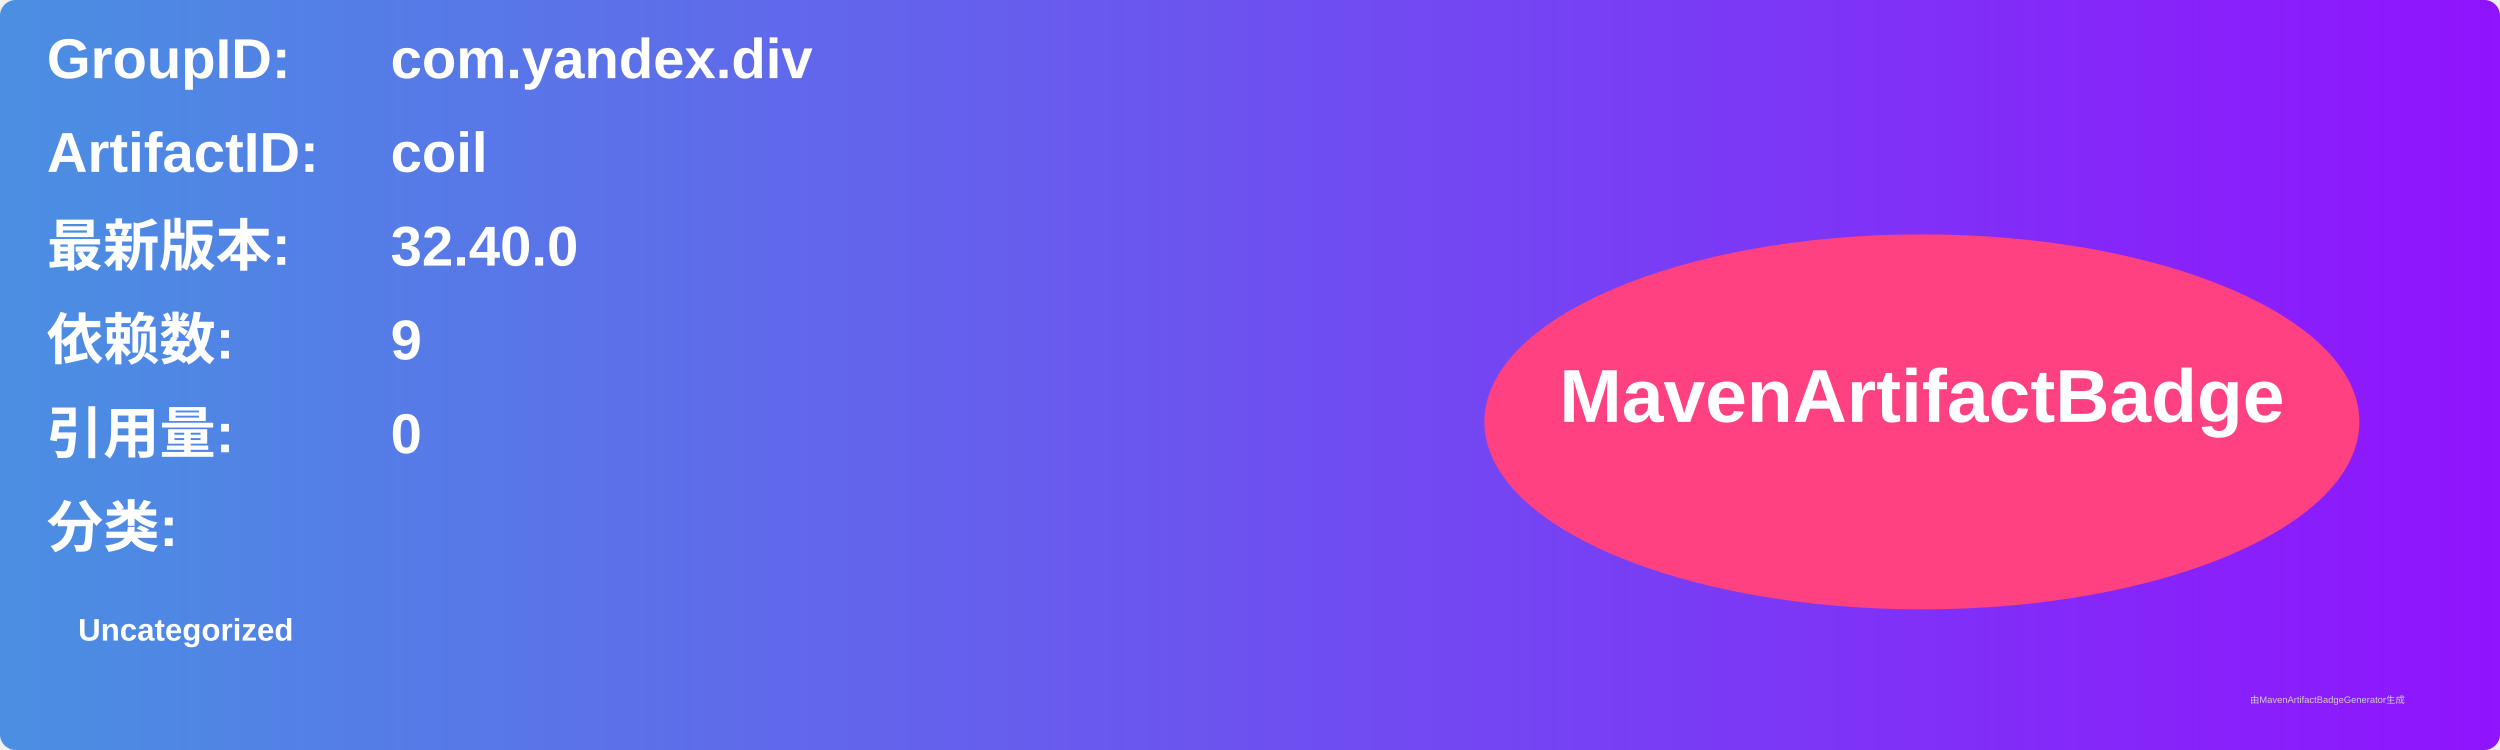
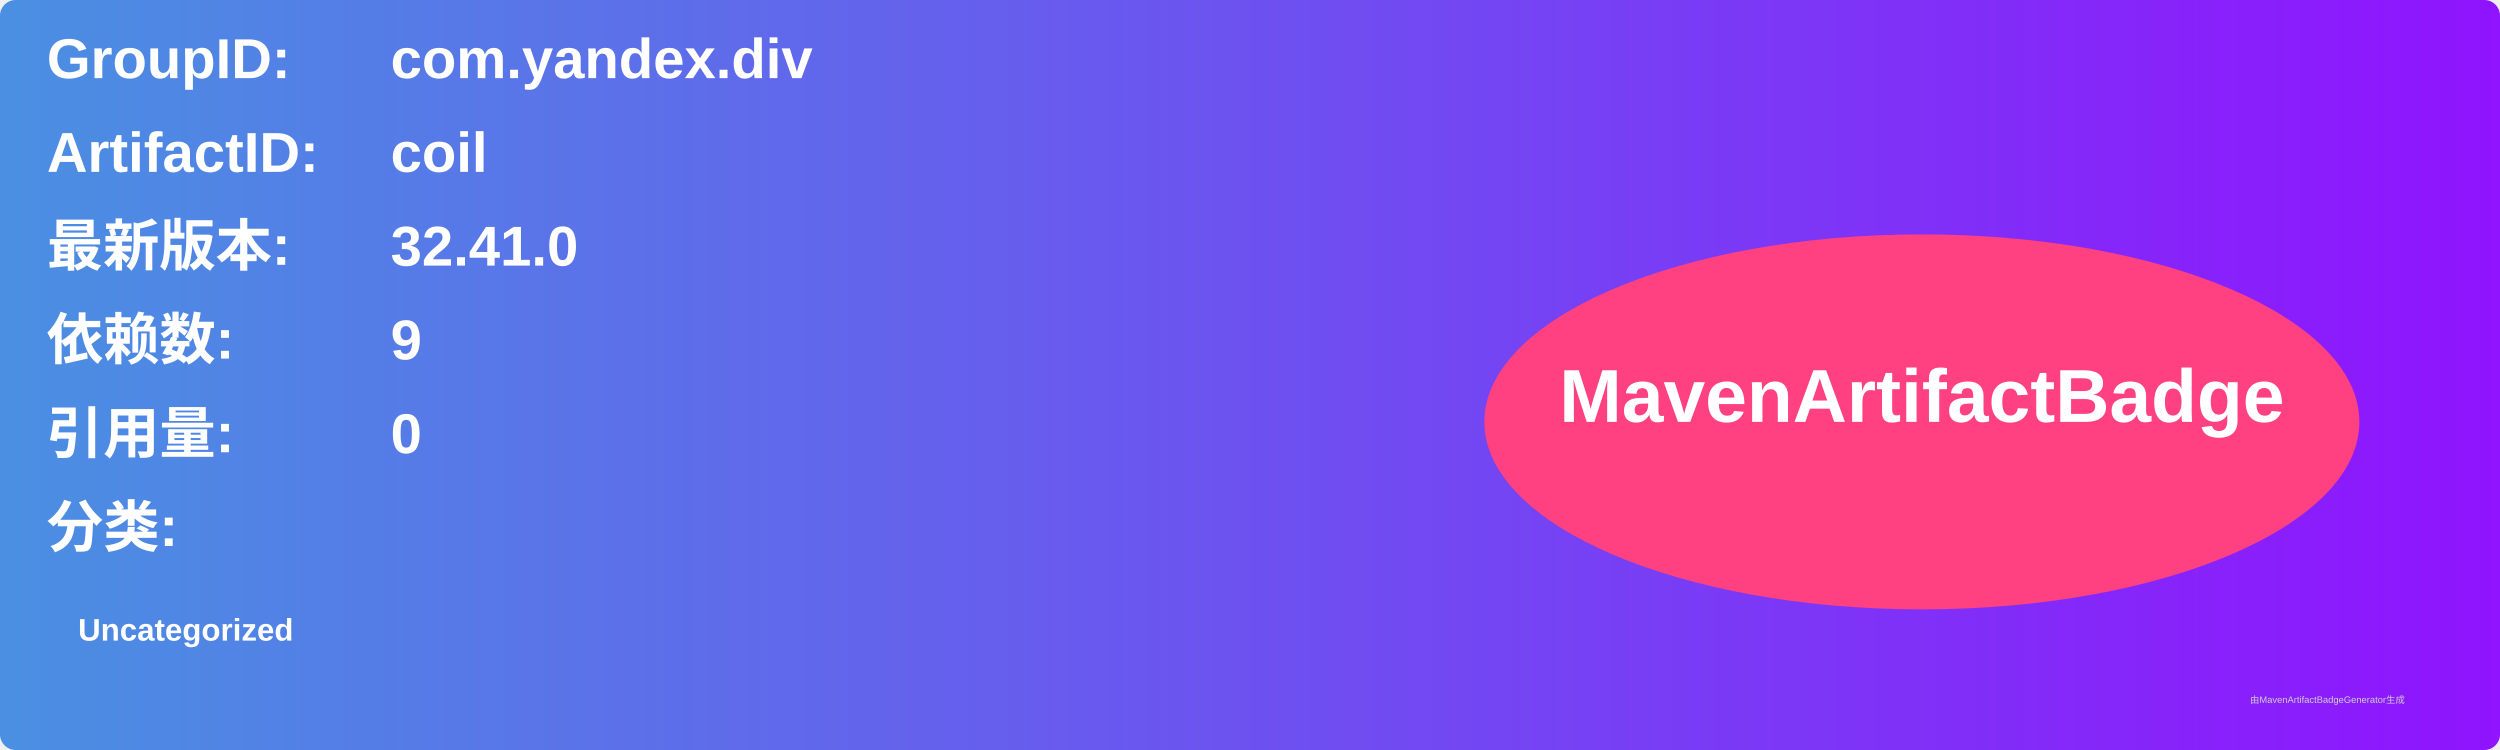
<svg xmlns="http://www.w3.org/2000/svg" width="800" height="240" viewBox="0 0 800 240">
  <linearGradient id="grad" x1="0%" y1="0%" x2="100%" y2="0%">
    <stop offset="0%" stop-color="#4a90e2" />
    <stop offset="100%" stop-color="#9013fe" />
  </linearGradient>
  <rect width="100%" height="100%" rx="5" ry="5" fill="url(#grad)" />
  <g transform="translate(15, 15)">
    <text x="0" y="10" font-family="Arial" font-size="18" fill="white" font-weight="bold" width="260">GroupID:</text>
    <text x="110" y="10" font-family="Arial" font-size="18" fill="white" font-weight="bold" width="460">com.yandex.div</text>
    <text x="0" y="40" font-family="Arial" font-size="18" fill="white" font-weight="bold" width="260">ArtifactID:</text>
    <text x="110" y="40" font-family="Arial" font-size="18" fill="white" font-weight="bold" width="460">coil</text>
    <text x="0" y="70" font-family="Arial" font-size="18" fill="white" font-weight="bold">最新版本:</text>
    <text x="110" y="70" font-family="Arial" font-size="18" fill="white" font-weight="bold">
-       <tspan font-weight="bold">32.40.0</tspan>
+       <tspan font-weight="bold">32.41.0</tspan>
    </text>
    <text x="0" y="100" font-family="Arial" font-size="18" fill="white" font-weight="bold">依赖数: </text>
    <text x="110" y="100" font-family="Arial" font-size="18" fill="white">
      <tspan font-weight="bold">9</tspan>
    </text>
    <text x="0" y="130" font-family="Arial" font-size="18" fill="white" font-weight="bold">引用量: </text>
    <text x="110" y="130" font-family="Arial" font-size="18" fill="white">
      <tspan font-weight="bold">0</tspan>
    </text>
    <text x="0" y="160" font-family="Arial" font-size="18" fill="white" font-weight="bold">分类:</text>
    <text x="10" y="190" font-family="Arial" font-size="10" fill="white">
      <tspan font-weight="bold">Uncategorized</tspan>
    </text>
    <ellipse cx="600" cy="120" rx="140" ry="60" fill="#ff4081" />
    <text x="600" y="120" text-anchor="middle" font-family="Arial" font-size="24" fill="white" font-weight="bold">MavenArtifactBadge</text>
  </g>
  <text x="720" y="225" font-family="Arial" font-size="3" fill="#d0d0d0">由MavenArtifactBadgeGenerator生成</text>
</svg>
